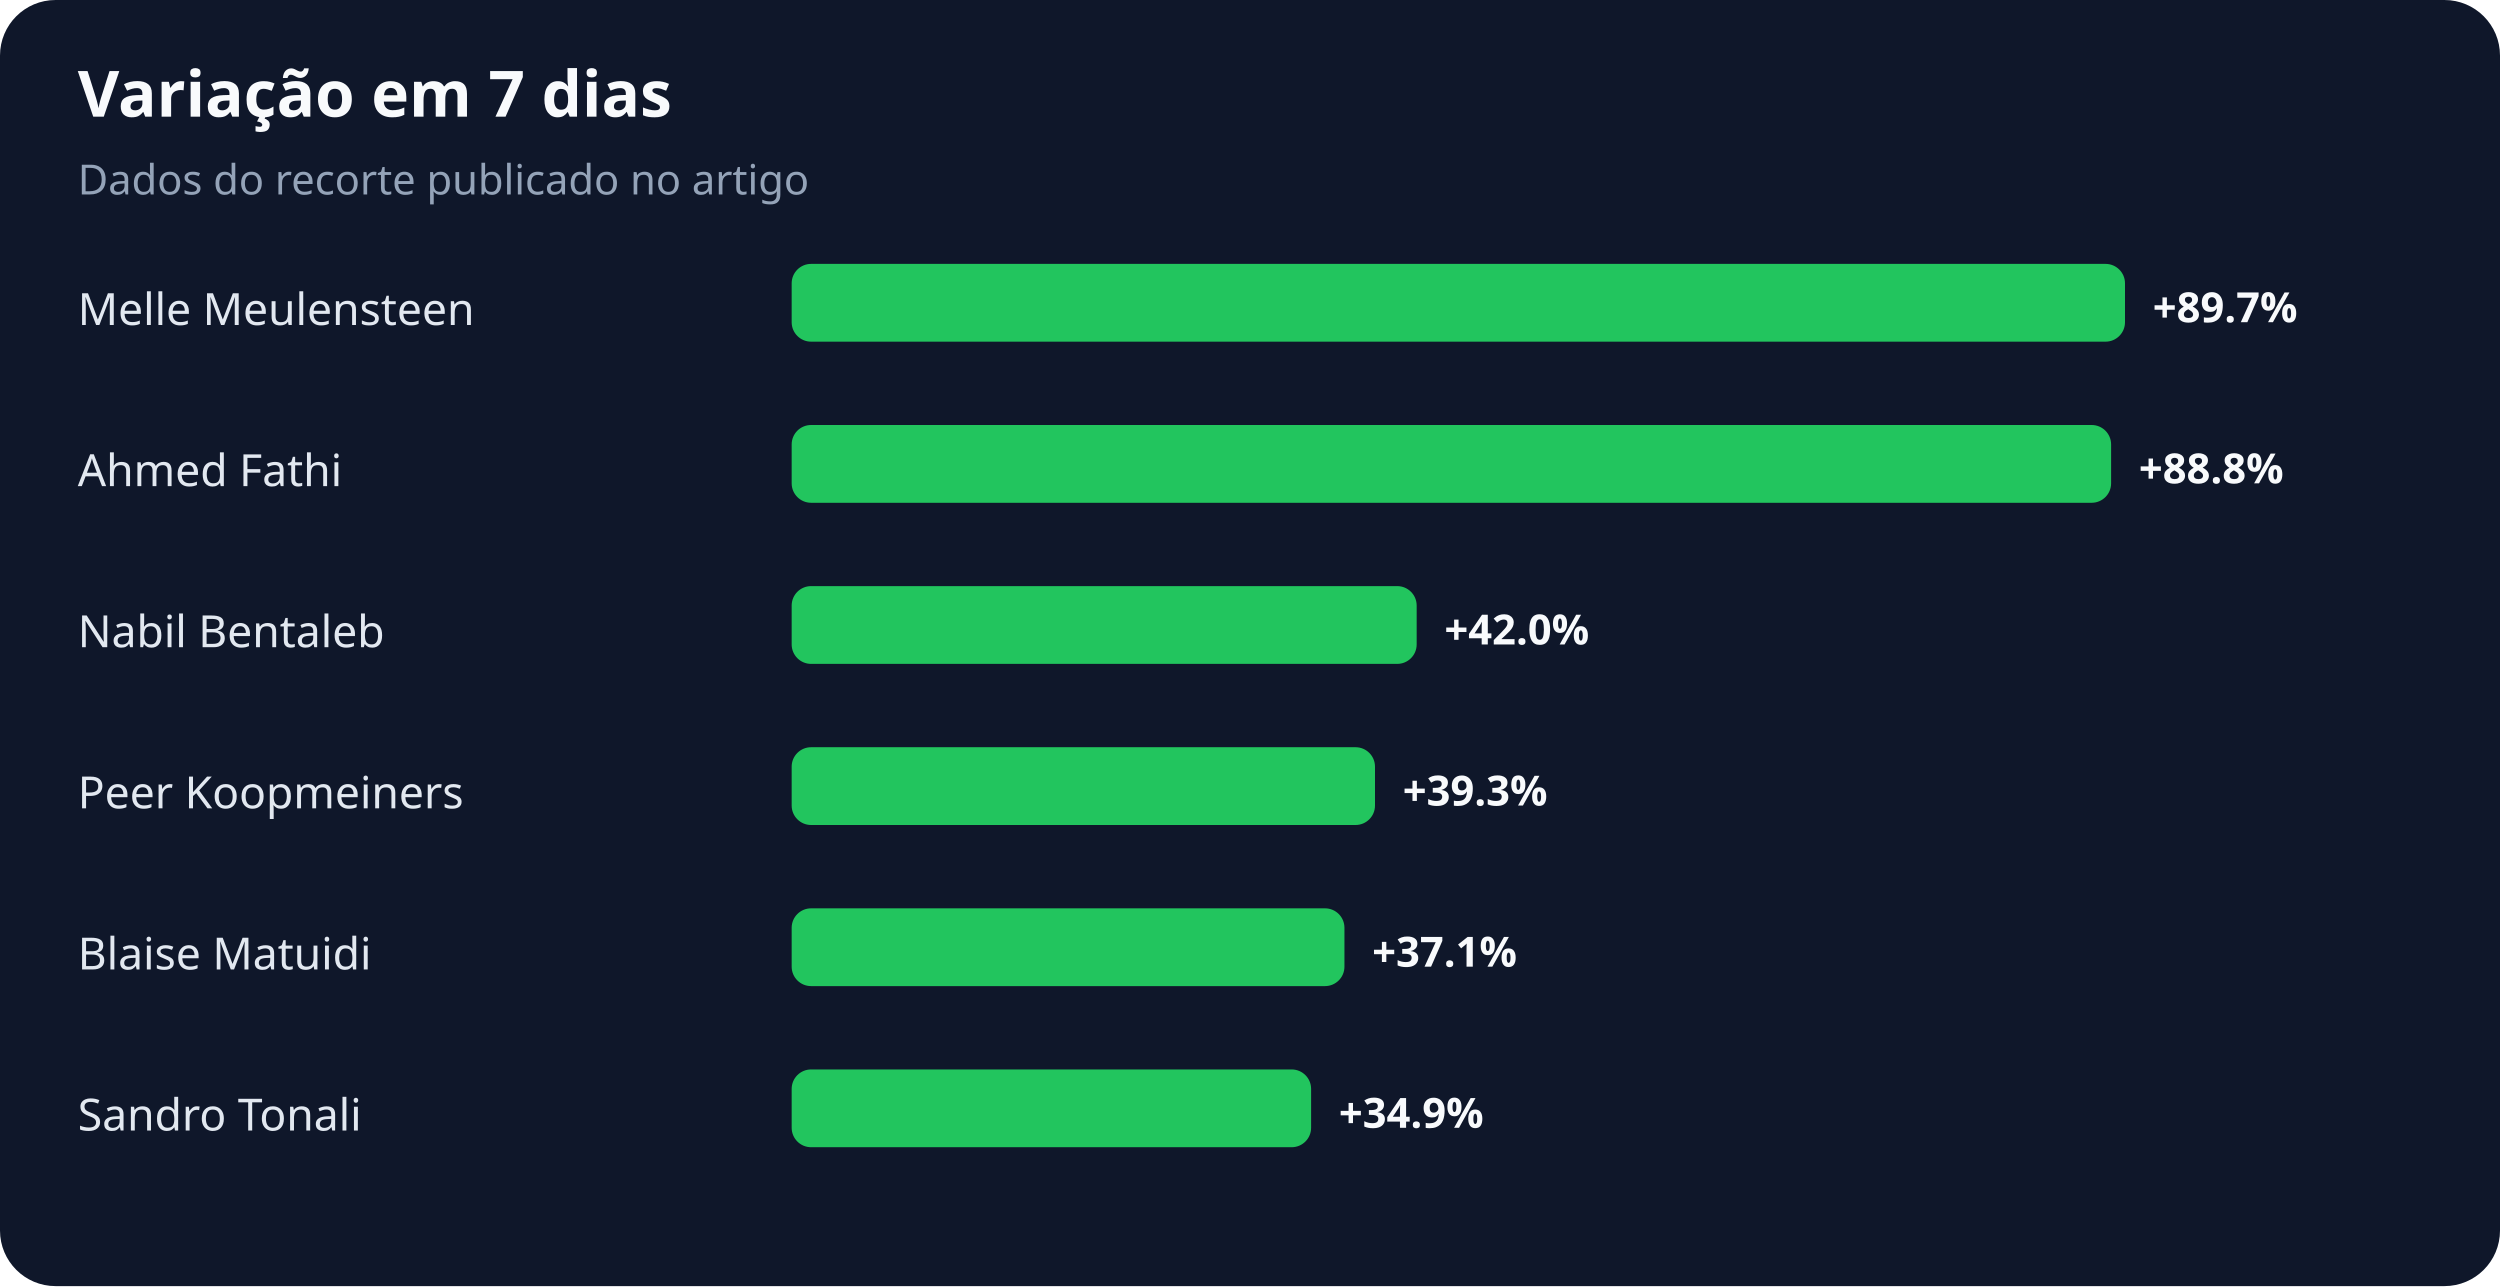
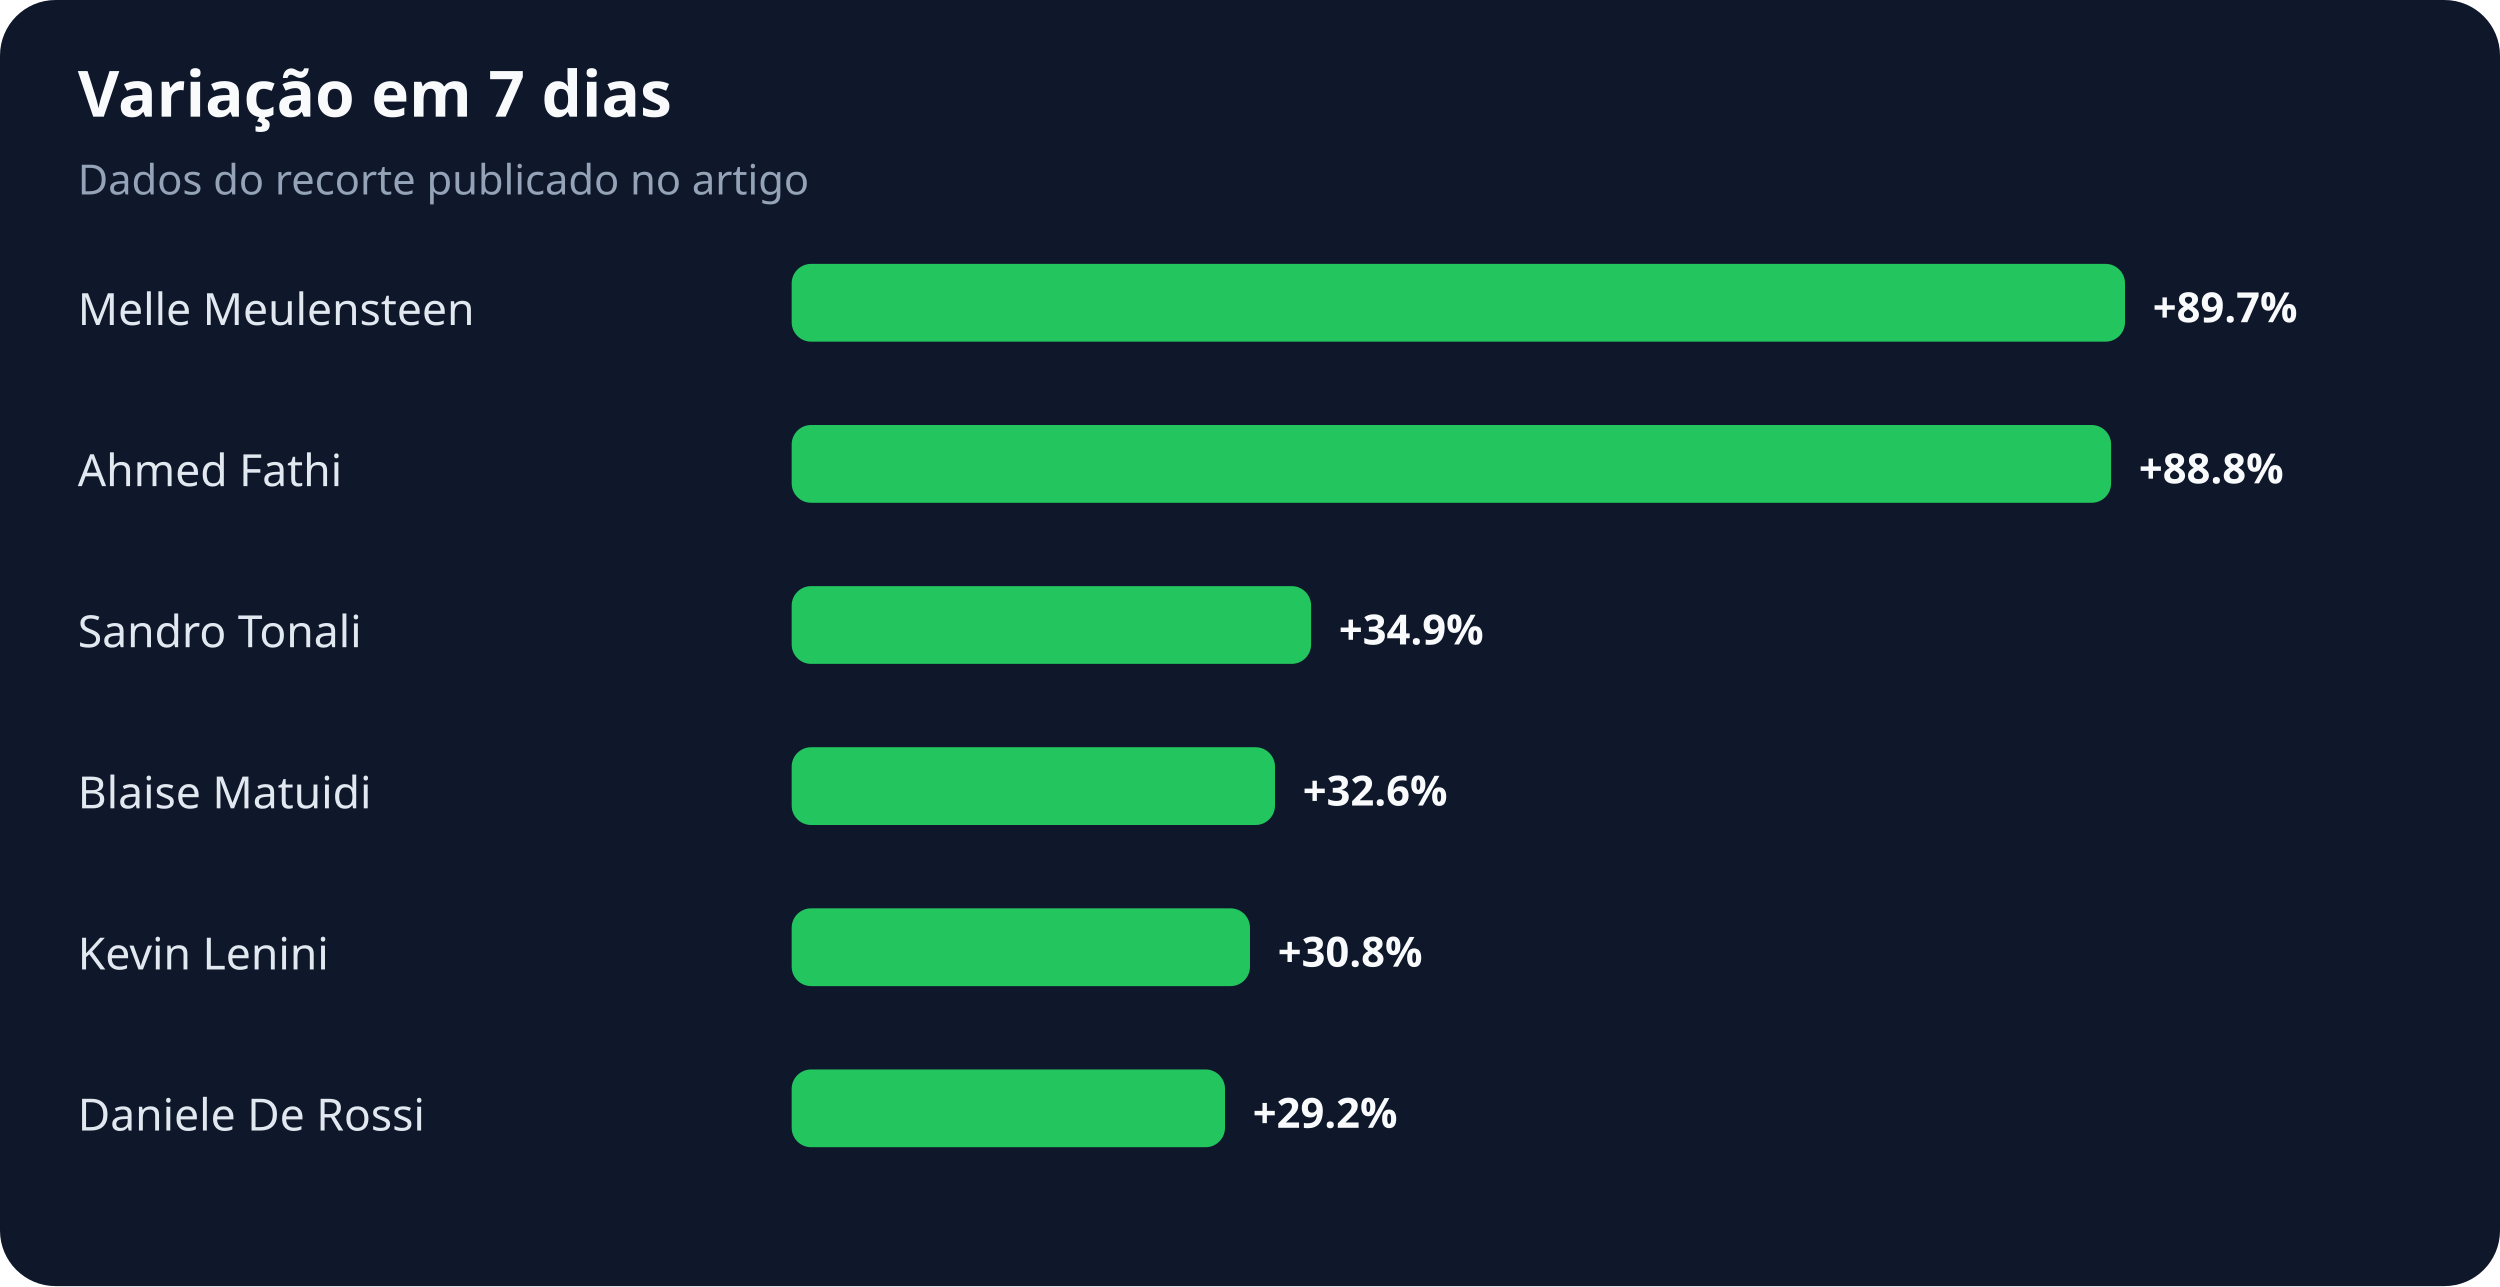
<svg xmlns="http://www.w3.org/2000/svg" width="900" height="463" viewBox="0 0 900 463" role="img" aria-labelledby="title desc">
  <rect width="100%" height="100%" rx="20" fill="#0f172a" />
  <text x="28" y="42" fill="#f8fafc" font-family="system-ui,sans-serif" font-size="23" font-weight="700">Variação em 7 dias</text>
  <text x="28" y="70" fill="#94a3b8" font-family="system-ui,sans-serif" font-size="15">Dados do recorte publicado no artigo</text>
  <text x="28" y="117" fill="#e2e8f0" font-family="system-ui,sans-serif" font-size="16">Melle Meulensteen</text>
  <rect x="285" y="95" width="480" height="28" rx="7" fill="#22c55e" />
  <text x="775" y="116" fill="#f8fafc" font-family="system-ui,sans-serif" font-size="15" font-weight="700">+89.7%</text>
  <text x="28" y="175" fill="#e2e8f0" font-family="system-ui,sans-serif" font-size="16">Ahmed Fathi</text>
  <rect x="285" y="153" width="475" height="28" rx="7" fill="#22c55e" />
  <text x="770" y="174" fill="#f8fafc" font-family="system-ui,sans-serif" font-size="15" font-weight="700">+88.8%</text>
-   <text x="28" y="233" fill="#e2e8f0" font-family="system-ui,sans-serif" font-size="16">Nabil Bentaleb</text>
-   <rect x="285" y="211" width="225" height="28" rx="7" fill="#22c55e" />
-   <text x="520" y="232" fill="#f8fafc" font-family="system-ui,sans-serif" font-size="15" font-weight="700">+42.0%</text>
-   <text x="28" y="291" fill="#e2e8f0" font-family="system-ui,sans-serif" font-size="16">Peer Koopmeiners</text>
-   <rect x="285" y="269" width="210" height="28" rx="7" fill="#22c55e" />
-   <text x="505" y="290" fill="#f8fafc" font-family="system-ui,sans-serif" font-size="15" font-weight="700">+39.3%</text>
-   <text x="28" y="349" fill="#e2e8f0" font-family="system-ui,sans-serif" font-size="16">Blaise Matuidi</text>
-   <rect x="285" y="327" width="199" height="28" rx="7" fill="#22c55e" />
-   <text x="494" y="348" fill="#f8fafc" font-family="system-ui,sans-serif" font-size="15" font-weight="700">+37.1%</text>
-   <text x="28" y="407" fill="#e2e8f0" font-family="system-ui,sans-serif" font-size="16">Sandro Tonali</text>
-   <rect x="285" y="385" width="187" height="28" rx="7" fill="#22c55e" />
-   <text x="482" y="406" fill="#f8fafc" font-family="system-ui,sans-serif" font-size="15" font-weight="700">+34.9%</text>
+   <text x="28" y="233" fill="#e2e8f0" font-family="system-ui,sans-serif" font-size="16">Sandro Tonali</text>
+   <rect x="285" y="211" width="187" height="28" rx="7" fill="#22c55e" />
+   <text x="482" y="232" fill="#f8fafc" font-family="system-ui,sans-serif" font-size="15" font-weight="700">+34.9%</text>
+   <text x="28" y="291" fill="#e2e8f0" font-family="system-ui,sans-serif" font-size="16">Blaise Matuidi</text>
+   <rect x="285" y="269" width="174" height="28" rx="7" fill="#22c55e" />
+   <text x="469" y="290" fill="#f8fafc" font-family="system-ui,sans-serif" font-size="15" font-weight="700">+32.6%</text>
+   <text x="28" y="349" fill="#e2e8f0" font-family="system-ui,sans-serif" font-size="16">Kevin Lenini</text>
+   <rect x="285" y="327" width="165" height="28" rx="7" fill="#22c55e" />
+   <text x="460" y="348" fill="#f8fafc" font-family="system-ui,sans-serif" font-size="15" font-weight="700">+30.8%</text>
+   <text x="28" y="407" fill="#e2e8f0" font-family="system-ui,sans-serif" font-size="16">Daniele De Rossi</text>
+   <rect x="285" y="385" width="156" height="28" rx="7" fill="#22c55e" />
+   <text x="451" y="406" fill="#f8fafc" font-family="system-ui,sans-serif" font-size="15" font-weight="700">+29.2%</text>
</svg>
